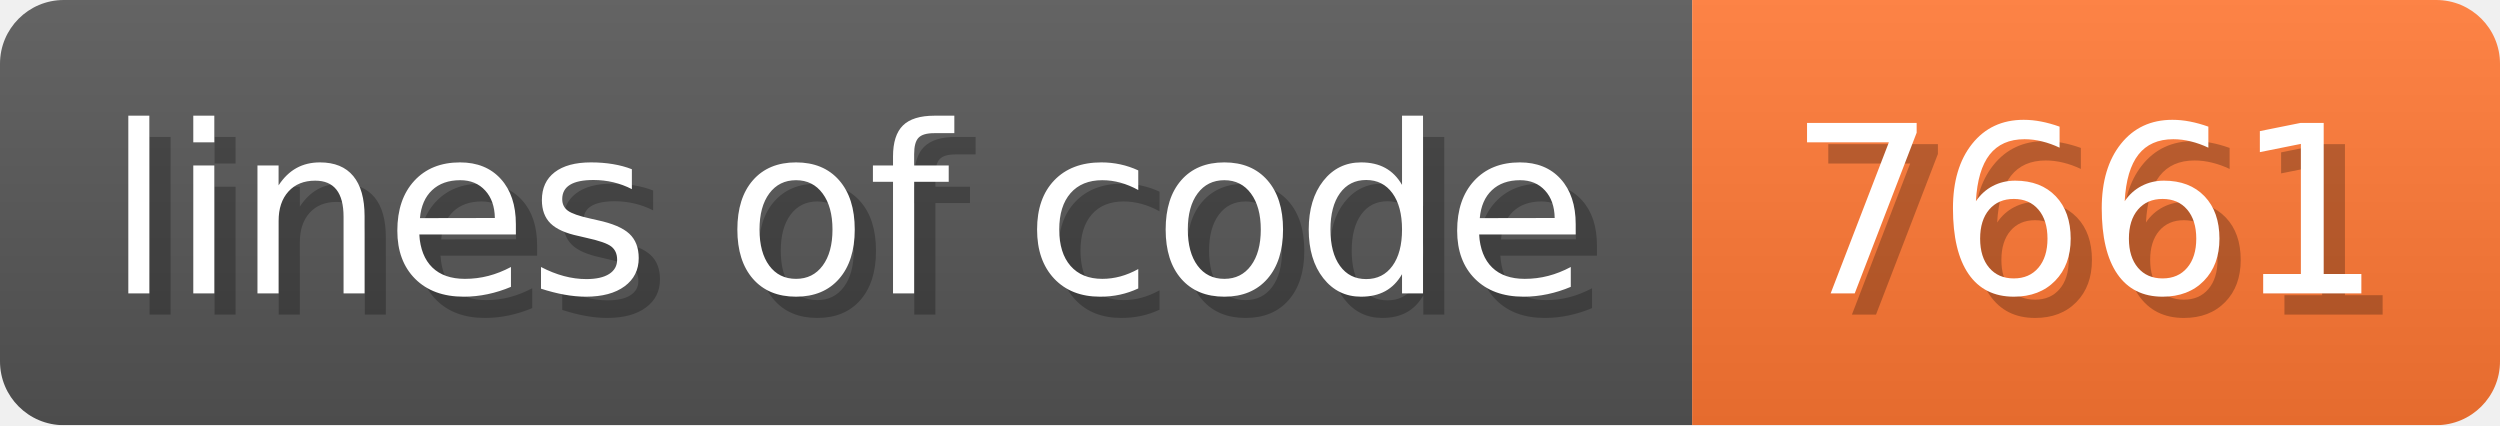
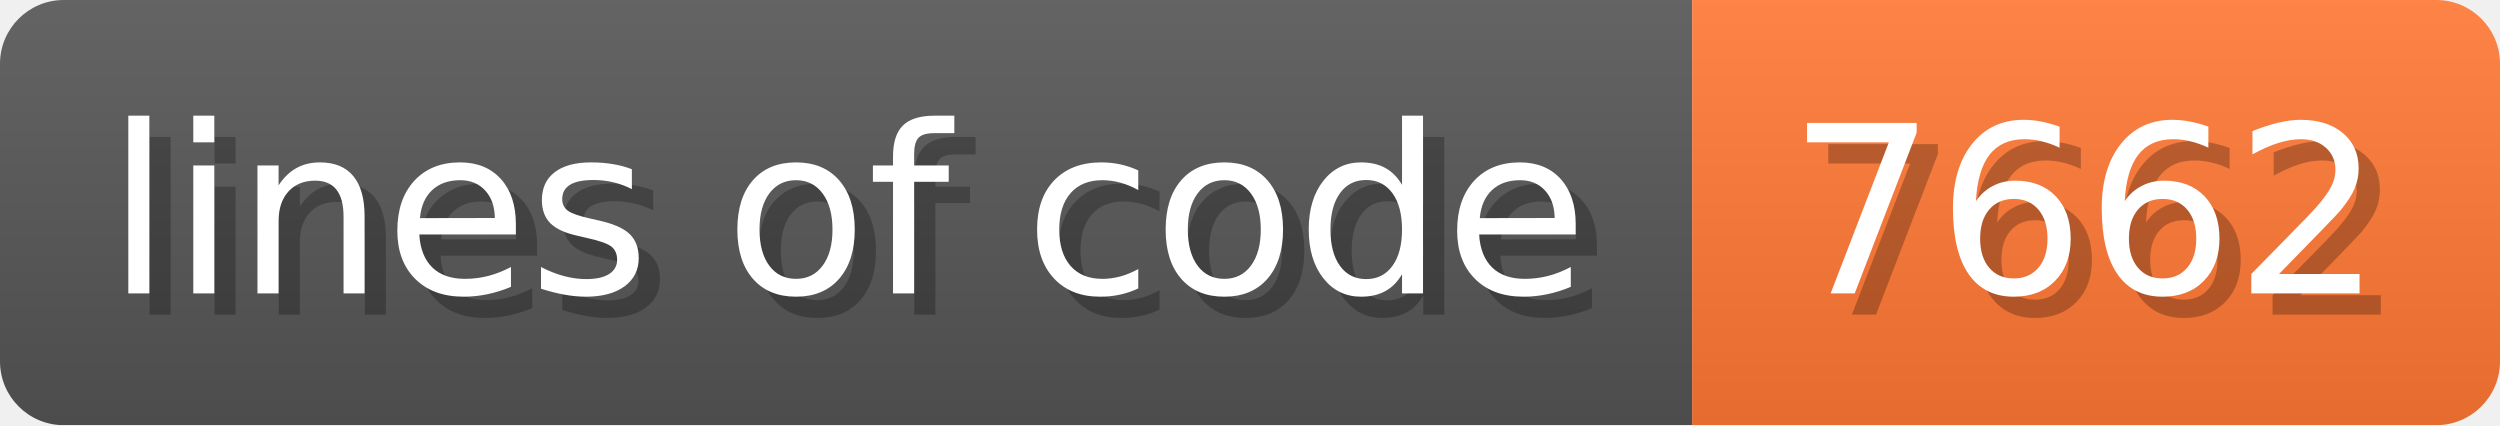
- <svg xmlns="http://www.w3.org/2000/svg" width="117.6" height="20" viewBox="0 0 1176 200" role="img" aria-label="lines of code: 7661">
+ <svg xmlns="http://www.w3.org/2000/svg" width="117.6" height="20" viewBox="0 0 1176 200" role="img" aria-label="lines of code: 7662">
  <linearGradient id="a" x2="0" y2="100%">
    <stop offset="0" stop-opacity=".1" stop-color="#EEE" />
    <stop offset="1" stop-opacity=".1" />
  </linearGradient>
  <mask id="m">
    <rect width="1176" height="200" rx="30" fill="#FFF" />
  </mask>
  <g mask="url(#m)">
    <rect width="796" height="200" fill="#555" />
    <rect width="380" height="200" fill="#F73" x="796" />
    <rect width="1176" height="200" fill="url(#a)" />
  </g>
  <g aria-hidden="true" fill="#fff" text-anchor="start" font-family="Verdana,DejaVu Sans,sans-serif" font-size="110">
    <text x="60" y="148" textLength="696" fill="#000" opacity="0.25">lines of code</text>
    <text x="50" y="138" textLength="696">lines of code</text>
-     <text x="851" y="148" textLength="280" fill="#000" opacity="0.25">7661</text>
-     <text x="841" y="138" textLength="280">7661</text>
+     <text x="851" y="148" textLength="280" fill="#000" opacity="0.25">7662</text>
+     <text x="841" y="138" textLength="280">7662</text>
  </g>
</svg>
